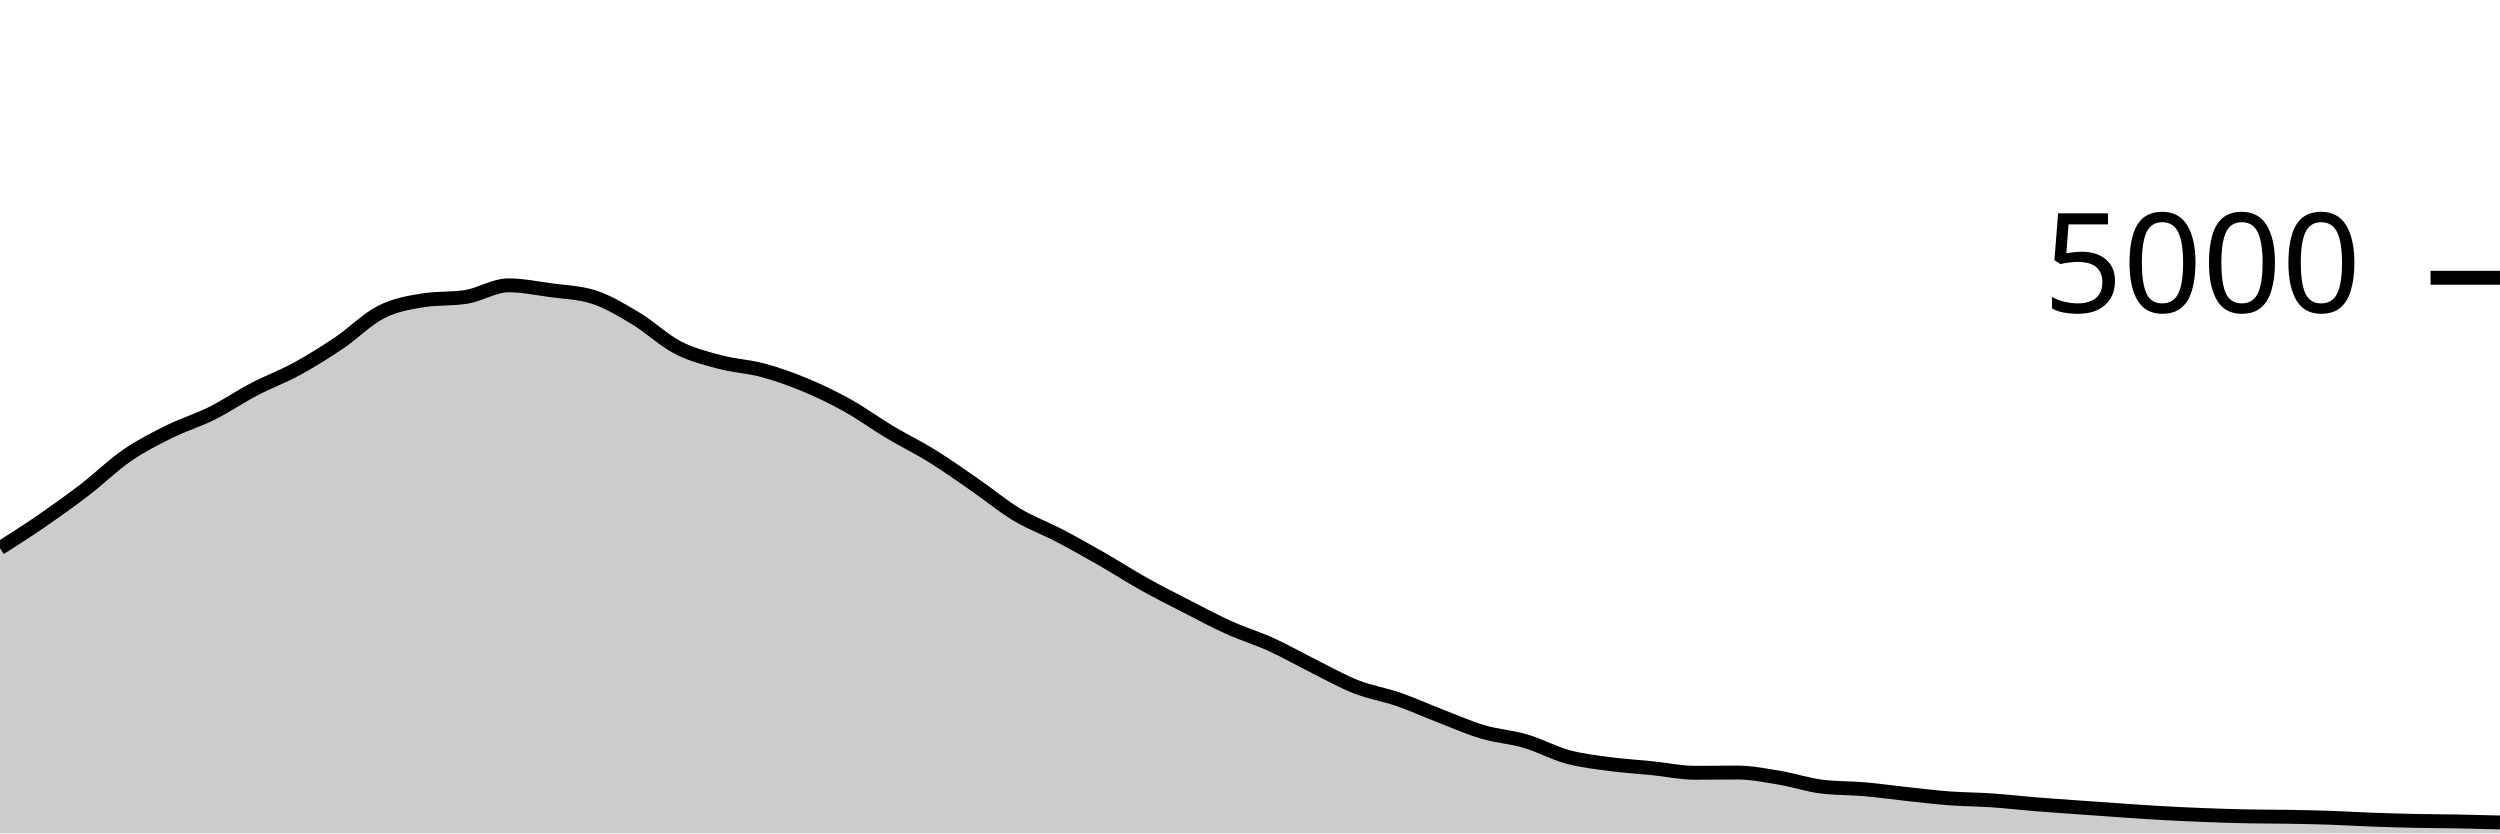
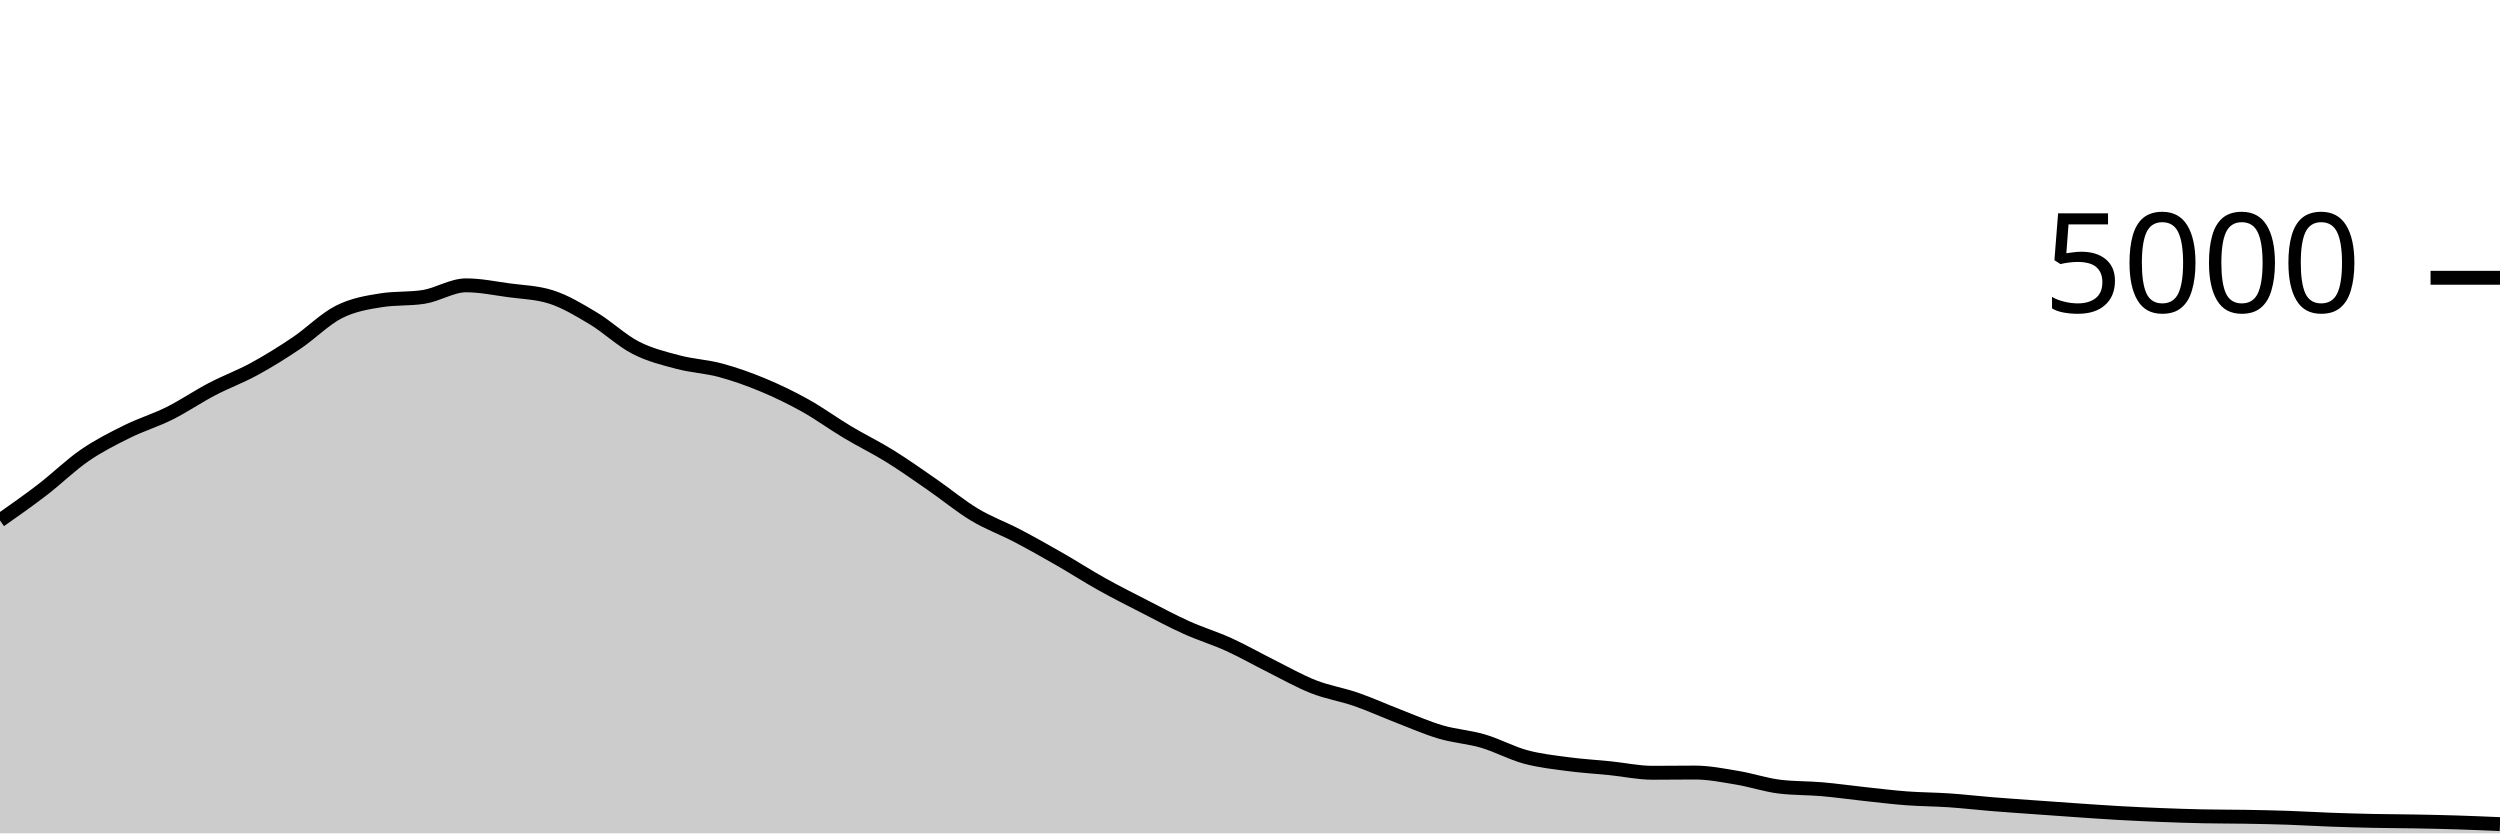
<svg xmlns="http://www.w3.org/2000/svg" viewBox="0 0 180 60">
  <g transform="translate(0,20)">
-     <path class="area" fill="rgba(0, 0, 0, 0.2)" d="M0,19.472C1.017,18.823,2.034,18.173,3.051,17.472C4.068,16.771,5.085,16.045,6.102,15.264C7.119,14.483,8.136,13.483,9.153,12.784C10.169,12.085,11.186,11.576,12.203,11.072C13.22,10.568,14.237,10.268,15.254,9.76C16.271,9.252,17.288,8.556,18.305,8.024C19.322,7.492,20.339,7.123,21.356,6.568C22.373,6.013,23.39,5.381,24.407,4.696C25.424,4.011,26.441,2.969,27.458,2.456C28.475,1.943,29.492,1.776,30.508,1.616C31.525,1.456,32.542,1.536,33.559,1.376C34.576,1.216,35.593,0.544,36.61,0.544C37.627,0.544,38.644,0.757,39.661,0.896C40.678,1.035,41.695,1.056,42.712,1.376C43.729,1.696,44.746,2.311,45.763,2.92C46.78,3.529,47.797,4.507,48.814,5.032C49.831,5.557,50.847,5.801,51.864,6.072C52.881,6.343,53.898,6.383,54.915,6.656C55.932,6.929,56.949,7.289,57.966,7.712C58.983,8.135,60,8.625,61.017,9.192C62.034,9.759,63.051,10.504,64.068,11.112C65.085,11.72,66.102,12.209,67.119,12.84C68.136,13.471,69.153,14.193,70.169,14.896C71.186,15.599,72.203,16.445,73.22,17.056C74.237,17.667,75.254,18.028,76.271,18.56C77.288,19.092,78.305,19.665,79.322,20.248C80.339,20.831,81.356,21.488,82.373,22.056C83.39,22.624,84.407,23.135,85.424,23.656C86.441,24.177,87.458,24.725,88.475,25.184C89.492,25.643,90.508,25.945,91.525,26.408C92.542,26.871,93.559,27.453,94.576,27.96C95.593,28.467,96.61,29.049,97.627,29.448C98.644,29.847,99.661,30,100.678,30.352C101.695,30.704,102.712,31.168,103.729,31.56C104.746,31.952,105.763,32.404,106.78,32.704C107.797,33.004,108.814,33.061,109.831,33.36C110.847,33.659,111.864,34.22,112.881,34.496C113.898,34.772,114.915,34.88,115.932,35.016C116.949,35.152,117.966,35.208,118.983,35.312C120,35.416,121.017,35.64,122.034,35.64C123.051,35.64,124.068,35.624,125.085,35.624C126.102,35.624,127.119,35.831,128.136,36C129.153,36.169,130.169,36.517,131.186,36.64C132.203,36.763,133.22,36.736,134.237,36.824C135.254,36.912,136.271,37.059,137.288,37.168C138.305,37.277,139.322,37.404,140.339,37.48C141.356,37.556,142.373,37.555,143.39,37.624C144.407,37.693,145.424,37.813,146.441,37.896C147.458,37.979,148.475,38.047,149.492,38.12C150.508,38.193,151.525,38.267,152.542,38.336C153.559,38.405,154.576,38.479,155.593,38.536C156.61,38.593,157.627,38.64,158.644,38.68C159.661,38.72,160.678,38.755,161.695,38.776C162.712,38.797,163.729,38.791,164.746,38.808C165.763,38.825,166.78,38.845,167.797,38.88C168.814,38.915,169.831,38.979,170.847,39.016C171.864,39.053,172.881,39.083,173.898,39.104C174.915,39.125,175.932,39.125,176.949,39.144C177.966,39.163,178.983,39.189,180,39.216L180,40C178.983,40,177.966,40,176.949,40C175.932,40,174.915,40,173.898,40C172.881,40,171.864,40,170.847,40C169.831,40,168.814,40,167.797,40C166.78,40,165.763,40,164.746,40C163.729,40,162.712,40,161.695,40C160.678,40,159.661,40,158.644,40C157.627,40,156.61,40,155.593,40C154.576,40,153.559,40,152.542,40C151.525,40,150.508,40,149.492,40C148.475,40,147.458,40,146.441,40C145.424,40,144.407,40,143.39,40C142.373,40,141.356,40,140.339,40C139.322,40,138.305,40,137.288,40C136.271,40,135.254,40,134.237,40C133.22,40,132.203,40,131.186,40C130.169,40,129.153,40,128.136,40C127.119,40,126.102,40,125.085,40C124.068,40,123.051,40,122.034,40C121.017,40,120,40,118.983,40C117.966,40,116.949,40,115.932,40C114.915,40,113.898,40,112.881,40C111.864,40,110.847,40,109.831,40C108.814,40,107.797,40,106.78,40C105.763,40,104.746,40,103.729,40C102.712,40,101.695,40,100.678,40C99.661,40,98.644,40,97.627,40C96.61,40,95.593,40,94.576,40C93.559,40,92.542,40,91.525,40C90.508,40,89.492,40,88.475,40C87.458,40,86.441,40,85.424,40C84.407,40,83.39,40,82.373,40C81.356,40,80.339,40,79.322,40C78.305,40,77.288,40,76.271,40C75.254,40,74.237,40,73.22,40C72.203,40,71.186,40,70.169,40C69.153,40,68.136,40,67.119,40C66.102,40,65.085,40,64.068,40C63.051,40,62.034,40,61.017,40C60,40,58.983,40,57.966,40C56.949,40,55.932,40,54.915,40C53.898,40,52.881,40,51.864,40C50.847,40,49.831,40,48.814,40C47.797,40,46.78,40,45.763,40C44.746,40,43.729,40,42.712,40C41.695,40,40.678,40,39.661,40C38.644,40,37.627,40,36.61,40C35.593,40,34.576,40,33.559,40C32.542,40,31.525,40,30.508,40C29.492,40,28.475,40,27.458,40C26.441,40,25.424,40,24.407,40C23.39,40,22.373,40,21.356,40C20.339,40,19.322,40,18.305,40C17.288,40,16.271,40,15.254,40C14.237,40,13.22,40,12.203,40C11.186,40,10.169,40,9.153,40C8.136,40,7.119,40,6.102,40C5.085,40,4.068,40,3.051,40C2.034,40,1.017,40,0,40Z" />
-     <path class="line" stroke="black" fill="none" d="M0,19.472C1.017,18.823,2.034,18.173,3.051,17.472C4.068,16.771,5.085,16.045,6.102,15.264C7.119,14.483,8.136,13.483,9.153,12.784C10.169,12.085,11.186,11.576,12.203,11.072C13.22,10.568,14.237,10.268,15.254,9.76C16.271,9.252,17.288,8.556,18.305,8.024C19.322,7.492,20.339,7.123,21.356,6.568C22.373,6.013,23.39,5.381,24.407,4.696C25.424,4.011,26.441,2.969,27.458,2.456C28.475,1.943,29.492,1.776,30.508,1.616C31.525,1.456,32.542,1.536,33.559,1.376C34.576,1.216,35.593,0.544,36.61,0.544C37.627,0.544,38.644,0.757,39.661,0.896C40.678,1.035,41.695,1.056,42.712,1.376C43.729,1.696,44.746,2.311,45.763,2.92C46.78,3.529,47.797,4.507,48.814,5.032C49.831,5.557,50.847,5.801,51.864,6.072C52.881,6.343,53.898,6.383,54.915,6.656C55.932,6.929,56.949,7.289,57.966,7.712C58.983,8.135,60,8.625,61.017,9.192C62.034,9.759,63.051,10.504,64.068,11.112C65.085,11.72,66.102,12.209,67.119,12.84C68.136,13.471,69.153,14.193,70.169,14.896C71.186,15.599,72.203,16.445,73.22,17.056C74.237,17.667,75.254,18.028,76.271,18.56C77.288,19.092,78.305,19.665,79.322,20.248C80.339,20.831,81.356,21.488,82.373,22.056C83.39,22.624,84.407,23.135,85.424,23.656C86.441,24.177,87.458,24.725,88.475,25.184C89.492,25.643,90.508,25.945,91.525,26.408C92.542,26.871,93.559,27.453,94.576,27.96C95.593,28.467,96.61,29.049,97.627,29.448C98.644,29.847,99.661,30,100.678,30.352C101.695,30.704,102.712,31.168,103.729,31.56C104.746,31.952,105.763,32.404,106.78,32.704C107.797,33.004,108.814,33.061,109.831,33.36C110.847,33.659,111.864,34.22,112.881,34.496C113.898,34.772,114.915,34.88,115.932,35.016C116.949,35.152,117.966,35.208,118.983,35.312C120,35.416,121.017,35.64,122.034,35.64C123.051,35.64,124.068,35.624,125.085,35.624C126.102,35.624,127.119,35.831,128.136,36C129.153,36.169,130.169,36.517,131.186,36.64C132.203,36.763,133.22,36.736,134.237,36.824C135.254,36.912,136.271,37.059,137.288,37.168C138.305,37.277,139.322,37.404,140.339,37.48C141.356,37.556,142.373,37.555,143.39,37.624C144.407,37.693,145.424,37.813,146.441,37.896C147.458,37.979,148.475,38.047,149.492,38.12C150.508,38.193,151.525,38.267,152.542,38.336C153.559,38.405,154.576,38.479,155.593,38.536C156.61,38.593,157.627,38.64,158.644,38.68C159.661,38.72,160.678,38.755,161.695,38.776C162.712,38.797,163.729,38.791,164.746,38.808C165.763,38.825,166.78,38.845,167.797,38.88C168.814,38.915,169.831,38.979,170.847,39.016C171.864,39.053,172.881,39.083,173.898,39.104C174.915,39.125,175.932,39.125,176.949,39.144C177.966,39.163,178.983,39.189,180,39.216" />
+     <path class="area" fill="rgba(0, 0, 0, 0.2)" d="M0,17.472C1.017,16.759,2.034,16.045,3.051,15.264C4.068,14.483,5.085,13.483,6.102,12.784C7.119,12.085,8.136,11.576,9.153,11.072C10.169,10.568,11.186,10.268,12.203,9.76C13.22,9.252,14.237,8.556,15.254,8.024C16.271,7.492,17.288,7.123,18.305,6.568C19.322,6.013,20.339,5.381,21.356,4.696C22.373,4.011,23.39,2.969,24.407,2.456C25.424,1.943,26.441,1.776,27.458,1.616C28.475,1.456,29.492,1.536,30.508,1.376C31.525,1.216,32.542,0.544,33.559,0.544C34.576,0.544,35.593,0.757,36.61,0.896C37.627,1.035,38.644,1.056,39.661,1.376C40.678,1.696,41.695,2.311,42.712,2.92C43.729,3.529,44.746,4.507,45.763,5.032C46.78,5.557,47.797,5.801,48.814,6.072C49.831,6.343,50.847,6.383,51.864,6.656C52.881,6.929,53.898,7.289,54.915,7.712C55.932,8.135,56.949,8.625,57.966,9.192C58.983,9.759,60,10.504,61.017,11.112C62.034,11.72,63.051,12.209,64.068,12.84C65.085,13.471,66.102,14.193,67.119,14.896C68.136,15.599,69.153,16.445,70.169,17.056C71.186,17.667,72.203,18.028,73.22,18.56C74.237,19.092,75.254,19.665,76.271,20.248C77.288,20.831,78.305,21.488,79.322,22.056C80.339,22.624,81.356,23.135,82.373,23.656C83.39,24.177,84.407,24.725,85.424,25.184C86.441,25.643,87.458,25.945,88.475,26.408C89.492,26.871,90.508,27.453,91.525,27.96C92.542,28.467,93.559,29.049,94.576,29.448C95.593,29.847,96.61,30,97.627,30.352C98.644,30.704,99.661,31.168,100.678,31.56C101.695,31.952,102.712,32.404,103.729,32.704C104.746,33.004,105.763,33.061,106.78,33.36C107.797,33.659,108.814,34.22,109.831,34.496C110.847,34.772,111.864,34.88,112.881,35.016C113.898,35.152,114.915,35.208,115.932,35.312C116.949,35.416,117.966,35.64,118.983,35.64C120,35.64,121.017,35.624,122.034,35.624C123.051,35.624,124.068,35.831,125.085,36C126.102,36.169,127.119,36.517,128.136,36.64C129.153,36.763,130.169,36.736,131.186,36.824C132.203,36.912,133.22,37.059,134.237,37.168C135.254,37.277,136.271,37.404,137.288,37.48C138.305,37.556,139.322,37.555,140.339,37.624C141.356,37.693,142.373,37.813,143.39,37.896C144.407,37.979,145.424,38.047,146.441,38.12C147.458,38.193,148.475,38.267,149.492,38.336C150.508,38.405,151.525,38.479,152.542,38.536C153.559,38.593,154.576,38.64,155.593,38.68C156.61,38.72,157.627,38.755,158.644,38.776C159.661,38.797,160.678,38.791,161.695,38.808C162.712,38.825,163.729,38.845,164.746,38.88C165.763,38.915,166.78,38.979,167.797,39.016C168.814,39.053,169.831,39.083,170.847,39.104C171.864,39.125,172.881,39.125,173.898,39.144C174.915,39.163,175.932,39.184,176.949,39.216C177.966,39.248,178.983,39.292,180,39.336L180,40C178.983,40,177.966,40,176.949,40C175.932,40,174.915,40,173.898,40C172.881,40,171.864,40,170.847,40C169.831,40,168.814,40,167.797,40C166.78,40,165.763,40,164.746,40C163.729,40,162.712,40,161.695,40C160.678,40,159.661,40,158.644,40C157.627,40,156.61,40,155.593,40C154.576,40,153.559,40,152.542,40C151.525,40,150.508,40,149.492,40C148.475,40,147.458,40,146.441,40C145.424,40,144.407,40,143.39,40C142.373,40,141.356,40,140.339,40C139.322,40,138.305,40,137.288,40C136.271,40,135.254,40,134.237,40C133.22,40,132.203,40,131.186,40C130.169,40,129.153,40,128.136,40C127.119,40,126.102,40,125.085,40C124.068,40,123.051,40,122.034,40C121.017,40,120,40,118.983,40C117.966,40,116.949,40,115.932,40C114.915,40,113.898,40,112.881,40C111.864,40,110.847,40,109.831,40C108.814,40,107.797,40,106.78,40C105.763,40,104.746,40,103.729,40C102.712,40,101.695,40,100.678,40C99.661,40,98.644,40,97.627,40C96.61,40,95.593,40,94.576,40C93.559,40,92.542,40,91.525,40C90.508,40,89.492,40,88.475,40C87.458,40,86.441,40,85.424,40C84.407,40,83.39,40,82.373,40C81.356,40,80.339,40,79.322,40C78.305,40,77.288,40,76.271,40C75.254,40,74.237,40,73.22,40C72.203,40,71.186,40,70.169,40C69.153,40,68.136,40,67.119,40C66.102,40,65.085,40,64.068,40C63.051,40,62.034,40,61.017,40C60,40,58.983,40,57.966,40C56.949,40,55.932,40,54.915,40C53.898,40,52.881,40,51.864,40C50.847,40,49.831,40,48.814,40C47.797,40,46.78,40,45.763,40C44.746,40,43.729,40,42.712,40C41.695,40,40.678,40,39.661,40C38.644,40,37.627,40,36.61,40C35.593,40,34.576,40,33.559,40C32.542,40,31.525,40,30.508,40C29.492,40,28.475,40,27.458,40C26.441,40,25.424,40,24.407,40C23.39,40,22.373,40,21.356,40C20.339,40,19.322,40,18.305,40C17.288,40,16.271,40,15.254,40C14.237,40,13.22,40,12.203,40C11.186,40,10.169,40,9.153,40C8.136,40,7.119,40,6.102,40C5.085,40,4.068,40,3.051,40C2.034,40,1.017,40,0,40Z" />
+     <path class="line" stroke="black" fill="none" d="M0,17.472C1.017,16.759,2.034,16.045,3.051,15.264C4.068,14.483,5.085,13.483,6.102,12.784C7.119,12.085,8.136,11.576,9.153,11.072C10.169,10.568,11.186,10.268,12.203,9.76C13.22,9.252,14.237,8.556,15.254,8.024C16.271,7.492,17.288,7.123,18.305,6.568C19.322,6.013,20.339,5.381,21.356,4.696C22.373,4.011,23.39,2.969,24.407,2.456C25.424,1.943,26.441,1.776,27.458,1.616C28.475,1.456,29.492,1.536,30.508,1.376C31.525,1.216,32.542,0.544,33.559,0.544C34.576,0.544,35.593,0.757,36.61,0.896C37.627,1.035,38.644,1.056,39.661,1.376C40.678,1.696,41.695,2.311,42.712,2.92C43.729,3.529,44.746,4.507,45.763,5.032C46.78,5.557,47.797,5.801,48.814,6.072C49.831,6.343,50.847,6.383,51.864,6.656C52.881,6.929,53.898,7.289,54.915,7.712C55.932,8.135,56.949,8.625,57.966,9.192C58.983,9.759,60,10.504,61.017,11.112C62.034,11.72,63.051,12.209,64.068,12.84C65.085,13.471,66.102,14.193,67.119,14.896C68.136,15.599,69.153,16.445,70.169,17.056C71.186,17.667,72.203,18.028,73.22,18.56C74.237,19.092,75.254,19.665,76.271,20.248C77.288,20.831,78.305,21.488,79.322,22.056C80.339,22.624,81.356,23.135,82.373,23.656C83.39,24.177,84.407,24.725,85.424,25.184C86.441,25.643,87.458,25.945,88.475,26.408C89.492,26.871,90.508,27.453,91.525,27.96C92.542,28.467,93.559,29.049,94.576,29.448C95.593,29.847,96.61,30,97.627,30.352C98.644,30.704,99.661,31.168,100.678,31.56C101.695,31.952,102.712,32.404,103.729,32.704C104.746,33.004,105.763,33.061,106.78,33.36C107.797,33.659,108.814,34.22,109.831,34.496C110.847,34.772,111.864,34.88,112.881,35.016C113.898,35.152,114.915,35.208,115.932,35.312C116.949,35.416,117.966,35.64,118.983,35.64C120,35.64,121.017,35.624,122.034,35.624C123.051,35.624,124.068,35.831,125.085,36C126.102,36.169,127.119,36.517,128.136,36.64C129.153,36.763,130.169,36.736,131.186,36.824C132.203,36.912,133.22,37.059,134.237,37.168C135.254,37.277,136.271,37.404,137.288,37.48C138.305,37.556,139.322,37.555,140.339,37.624C141.356,37.693,142.373,37.813,143.39,37.896C144.407,37.979,145.424,38.047,146.441,38.12C147.458,38.193,148.475,38.267,149.492,38.336C150.508,38.405,151.525,38.479,152.542,38.536C153.559,38.593,154.576,38.64,155.593,38.68C156.61,38.72,157.627,38.755,158.644,38.776C159.661,38.797,160.678,38.791,161.695,38.808C162.712,38.825,163.729,38.845,164.746,38.88C165.763,38.915,166.78,38.979,167.797,39.016C168.814,39.053,169.831,39.083,170.847,39.104C171.864,39.125,172.881,39.125,173.898,39.144C174.915,39.163,175.932,39.184,176.949,39.216C177.966,39.248,178.983,39.292,180,39.336" />
    <path class="axis-ceiling" stroke-width="1" stroke="black" fill="none" d="M175,0L180,0" />
    <text class="axis-ceiling-label" font-family="sans-serif" text-anchor="end" font-size="10px" x="170" y="2.5">5000</text>
  </g>
</svg>
